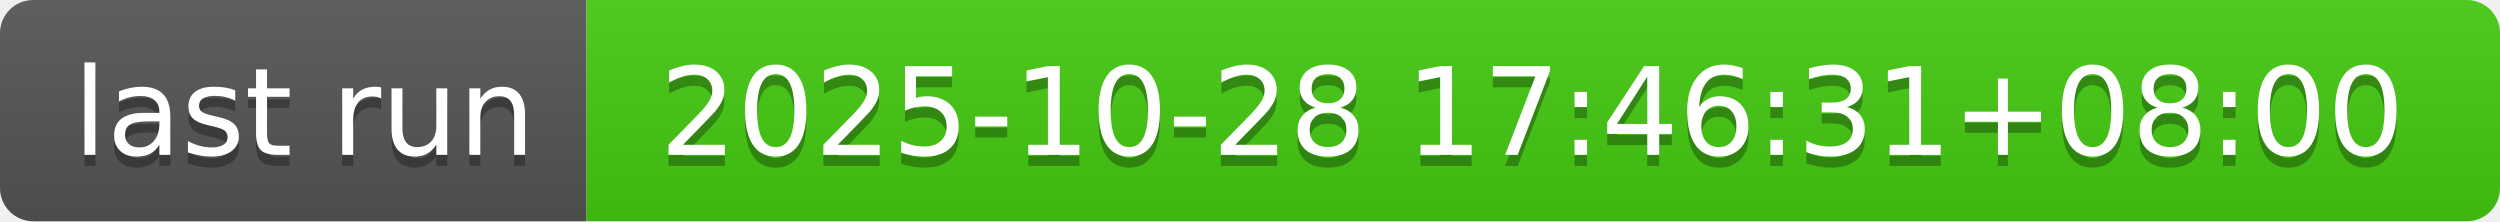
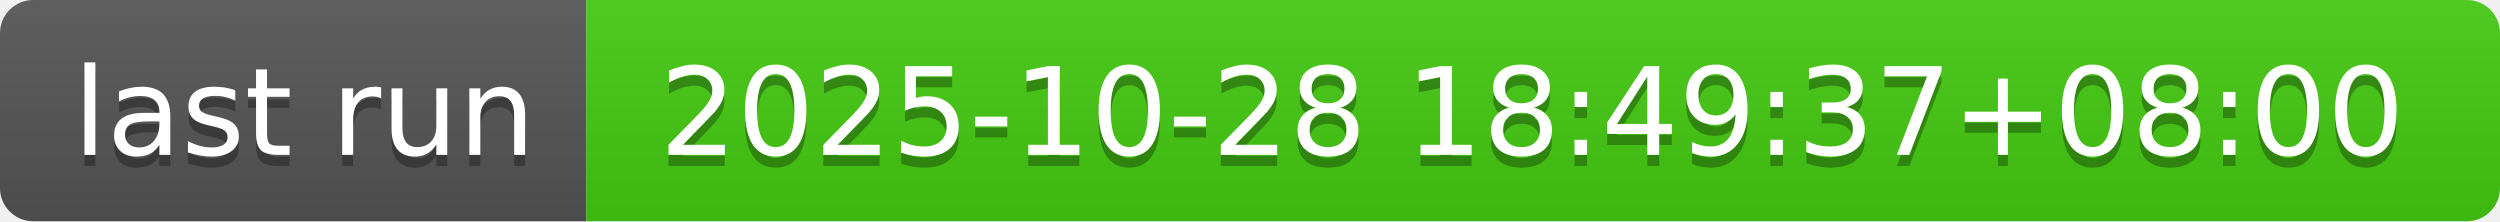
- <svg xmlns="http://www.w3.org/2000/svg" width="226" height="20" role="img" aria-label="last run: 2025-10-28 17:46:31+08:00">
+ <svg xmlns="http://www.w3.org/2000/svg" width="226" height="20" role="img" aria-label="last run: 2025-10-28 18:49:37+08:00">
  <linearGradient id="s" x2="0" y2="100%">
    <stop offset="0" stop-color="#bbb" stop-opacity=".1" />
    <stop offset="1" stop-opacity=".1" />
  </linearGradient>
  <clipPath id="r">
    <rect width="226" height="20" rx="3" fill="#fff" />
  </clipPath>
  <g clip-path="url(#r)">
    <rect width="53" height="20" fill="#555" />
    <rect x="53" width="173" height="20" fill="#4c1" />
    <rect width="226" height="20" fill="url(#s)" />
  </g>
  <g fill="#fff" text-anchor="middle" font-family="Verdana,Geneva,DejaVu Sans,sans-serif" text-rendering="geometricPrecision" font-size="110">
    <text aria-hidden="true" x="275" y="150" fill="#010101" fill-opacity=".3" transform="scale(.1)" textLength="430">last run</text>
    <text x="275" y="140" transform="scale(.1)" fill="#fff" textLength="430">last run</text>
-     <text aria-hidden="true" x="1385" y="150" fill="#010101" fill-opacity=".3" transform="scale(.1)" textLength="1630">2025-10-28 17:46:31+08:00</text>
-     <text x="1385" y="140" transform="scale(.1)" fill="#fff" textLength="1630">2025-10-28 17:46:31+08:00</text>
+     <text aria-hidden="true" x="1385" y="150" fill="#010101" fill-opacity=".3" transform="scale(.1)" textLength="1630">2025-10-28 18:49:37+08:00</text>
+     <text x="1385" y="140" transform="scale(.1)" fill="#fff" textLength="1630">2025-10-28 18:49:37+08:00</text>
  </g>
</svg>
